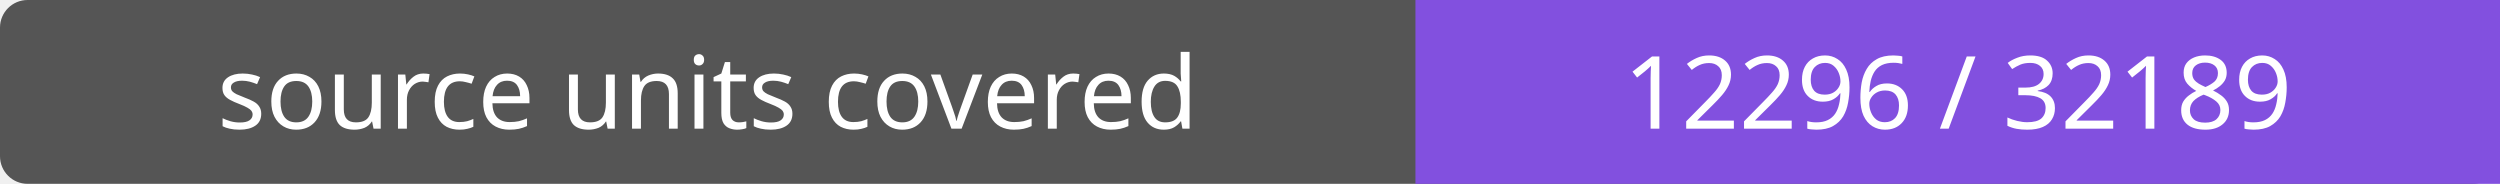
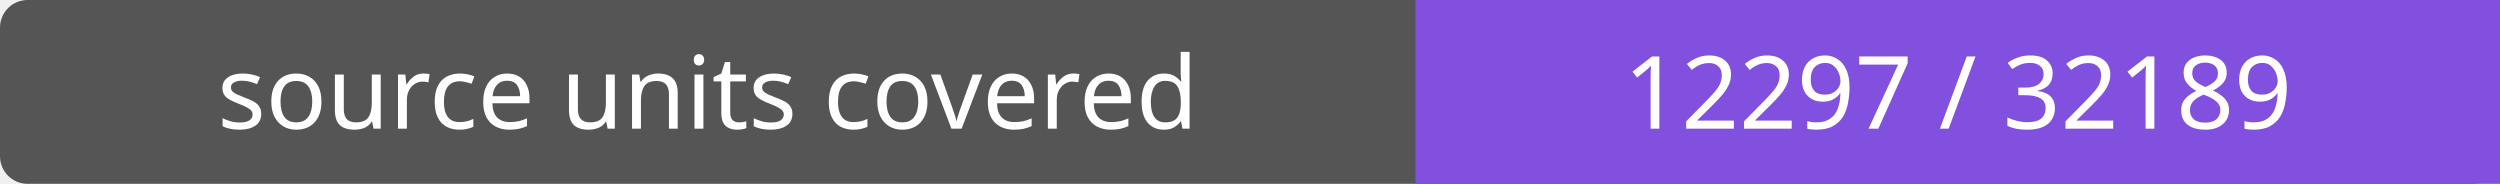
- <svg xmlns="http://www.w3.org/2000/svg" width="272" height="20" role="img" aria-label="source units covered: 12296 / 32189">
+ <svg xmlns="http://www.w3.org/2000/svg" width="272" height="20" role="img" aria-label="source units covered: 12297 / 32189">
  <rect width="272" height="20" rx="3" fill="#555" />
  <path fill="#8250df" d="M154 0h118v20H154z" />
  <g fill="#fff" text-anchor="middle" font-family="Verdana,sans-serif" font-size="11">
    <text x="77.0" y="14">source units covered</text>
-     <text x="213.0" y="14">12296 / 32189</text>
+     <text x="213.0" y="14">12297 / 32189</text>
  </g>
</svg>
